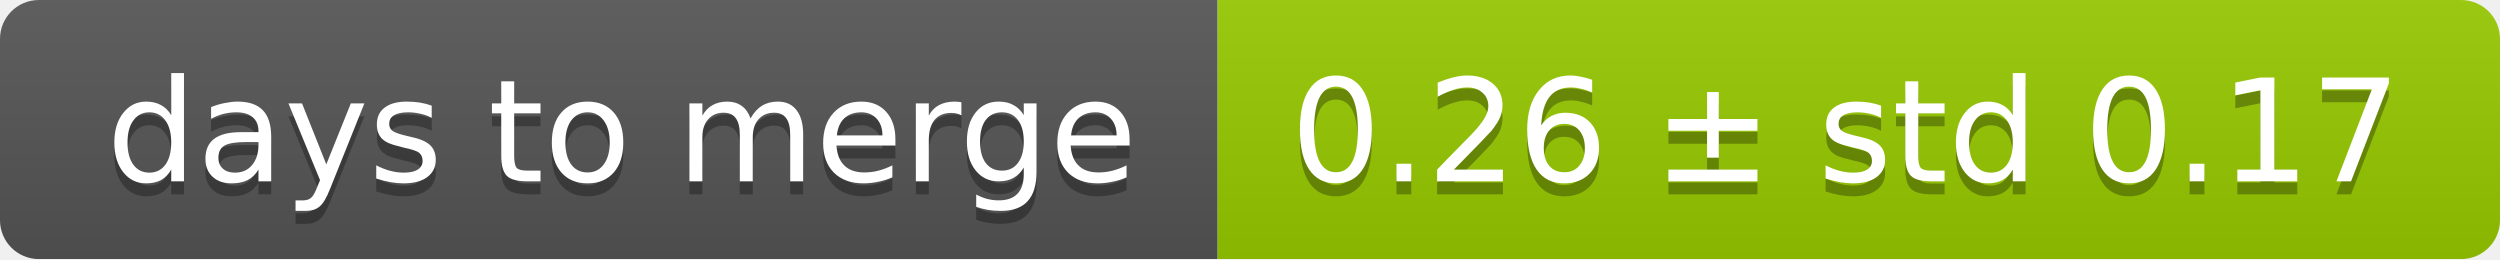
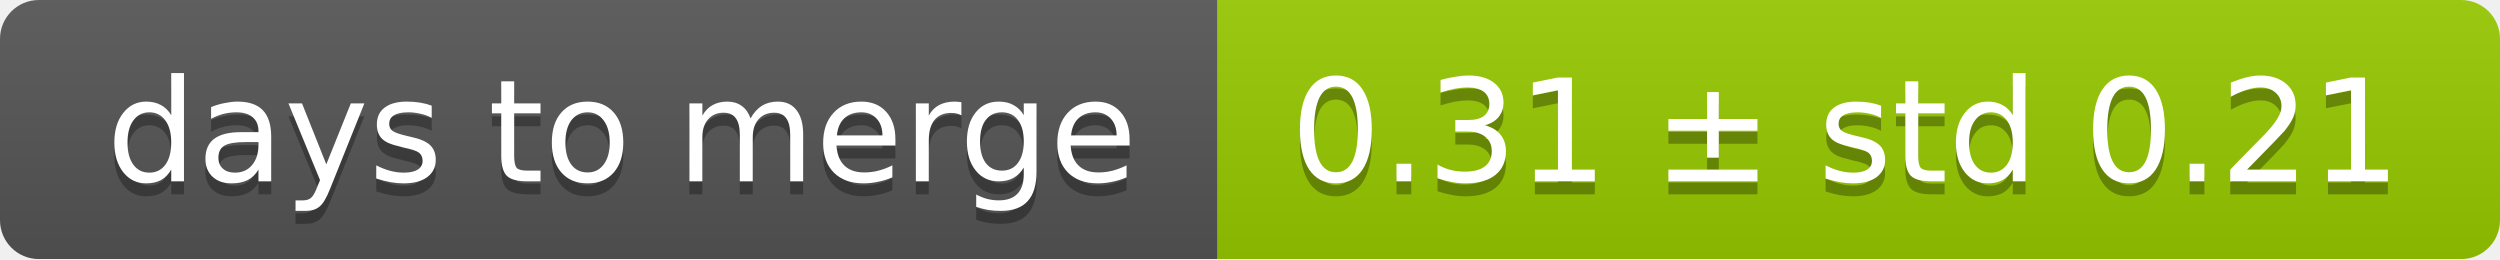
<svg xmlns="http://www.w3.org/2000/svg" width="193" height="20">
  <linearGradient id="smooth" x2="0" y2="100%">
    <stop offset="0" stop-color="#bbb" stop-opacity=".1" />
    <stop offset="1" stop-opacity=".1" />
  </linearGradient>
  <mask id="round">
    <rect width="193" height="20" rx="3" fill="#fff" />
  </mask>
  <g mask="url(#round)">
    <rect width="94" height="20" fill="#555" />
    <rect x="94" width="99" height="20" fill="#97ca00" />
    <rect width="193" height="20" fill="url(#smooth)" />
  </g>
  <g fill="#fff" text-anchor="middle" font-family="DejaVu Sans,Verdana,Geneva,sans-serif" font-size="11">
    <text x="48" y="15" fill="#010101" fill-opacity=".3">days to merge</text>
    <text x="48" y="14">days to merge</text>
-     <text x="142.5" y="15" fill="#010101" fill-opacity=".3">0.26 ± std 0.17</text>
-     <text x="142.5" y="14">0.26 ± std 0.17</text>
+     <text x="142.5" y="15" fill="#010101" fill-opacity=".3">0.31 ± std 0.21</text>
+     <text x="142.5" y="14">0.31 ± std 0.21</text>
  </g>
</svg>
